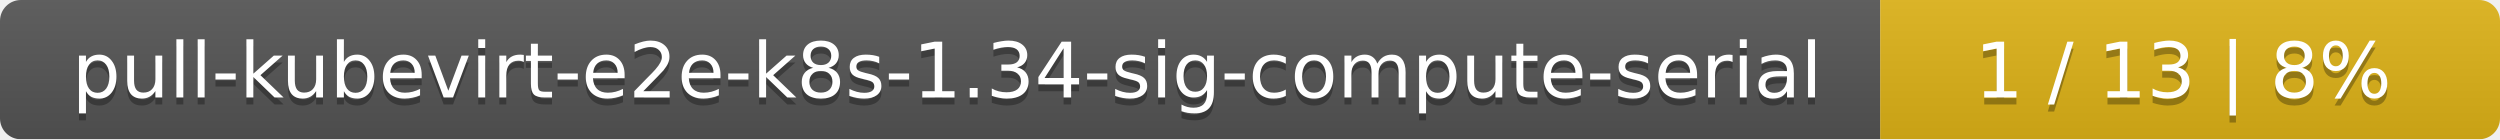
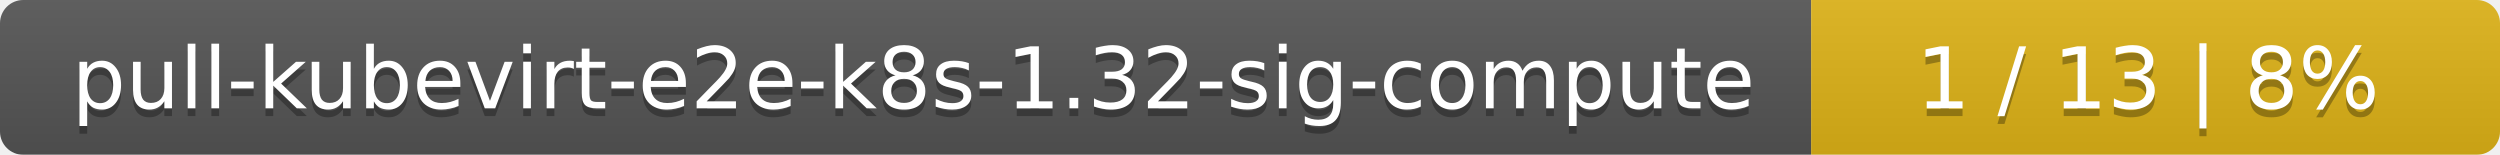
- <svg xmlns="http://www.w3.org/2000/svg" width="359" height="20">
+ <svg xmlns="http://www.w3.org/2000/svg" width="323" height="20">
  <linearGradient id="smooth" x2="0" y2="100%">
    <stop offset="0" stop-color="#bbb" stop-opacity=".1" />
    <stop offset="1" stop-opacity=".1" />
  </linearGradient>
  <mask id="round">
-     <rect width="359" height="20" rx="3" fill="#fff" />
+     <rect width="323" height="20" rx="3" fill="#fff" />
  </mask>
  <g mask="url(#round)">
-     <rect width="270" height="20" fill="#555" />
-     <rect x="270" width="89" height="20" fill="#dfb317" />
-     <rect width="359" height="20" fill="url(#smooth)" />
+     <rect width="234" height="20" fill="#555" />
+     <rect x="234" width="89" height="20" fill="#dfb317" />
+     <rect width="323" height="20" fill="url(#smooth)" />
  </g>
  <g fill="#fff" text-anchor="middle" font-family="DejaVu Sans,Verdana,Geneva,sans-serif" font-size="11">
-     <text x="136" y="15" fill="#010101" fill-opacity=".3">pull-kubevirt-e2e-k8s-1.34-sig-compute-serial</text>
-     <text x="136" y="14">pull-kubevirt-e2e-k8s-1.34-sig-compute-serial</text>
-     <text x="313.5" y="15" fill="#010101" fill-opacity=".3">1 / 13    |    8%</text>
-     <text x="313.5" y="14">1 / 13    |    8%</text>
+     <text x="118" y="15" fill="#010101" fill-opacity=".3">pull-kubevirt-e2e-k8s-1.32-sig-compute</text>
+     <text x="118" y="14">pull-kubevirt-e2e-k8s-1.32-sig-compute</text>
+     <text x="277.5" y="15" fill="#010101" fill-opacity=".3">1 / 13    |    8%</text>
+     <text x="277.5" y="14">1 / 13    |    8%</text>
  </g>
</svg>
